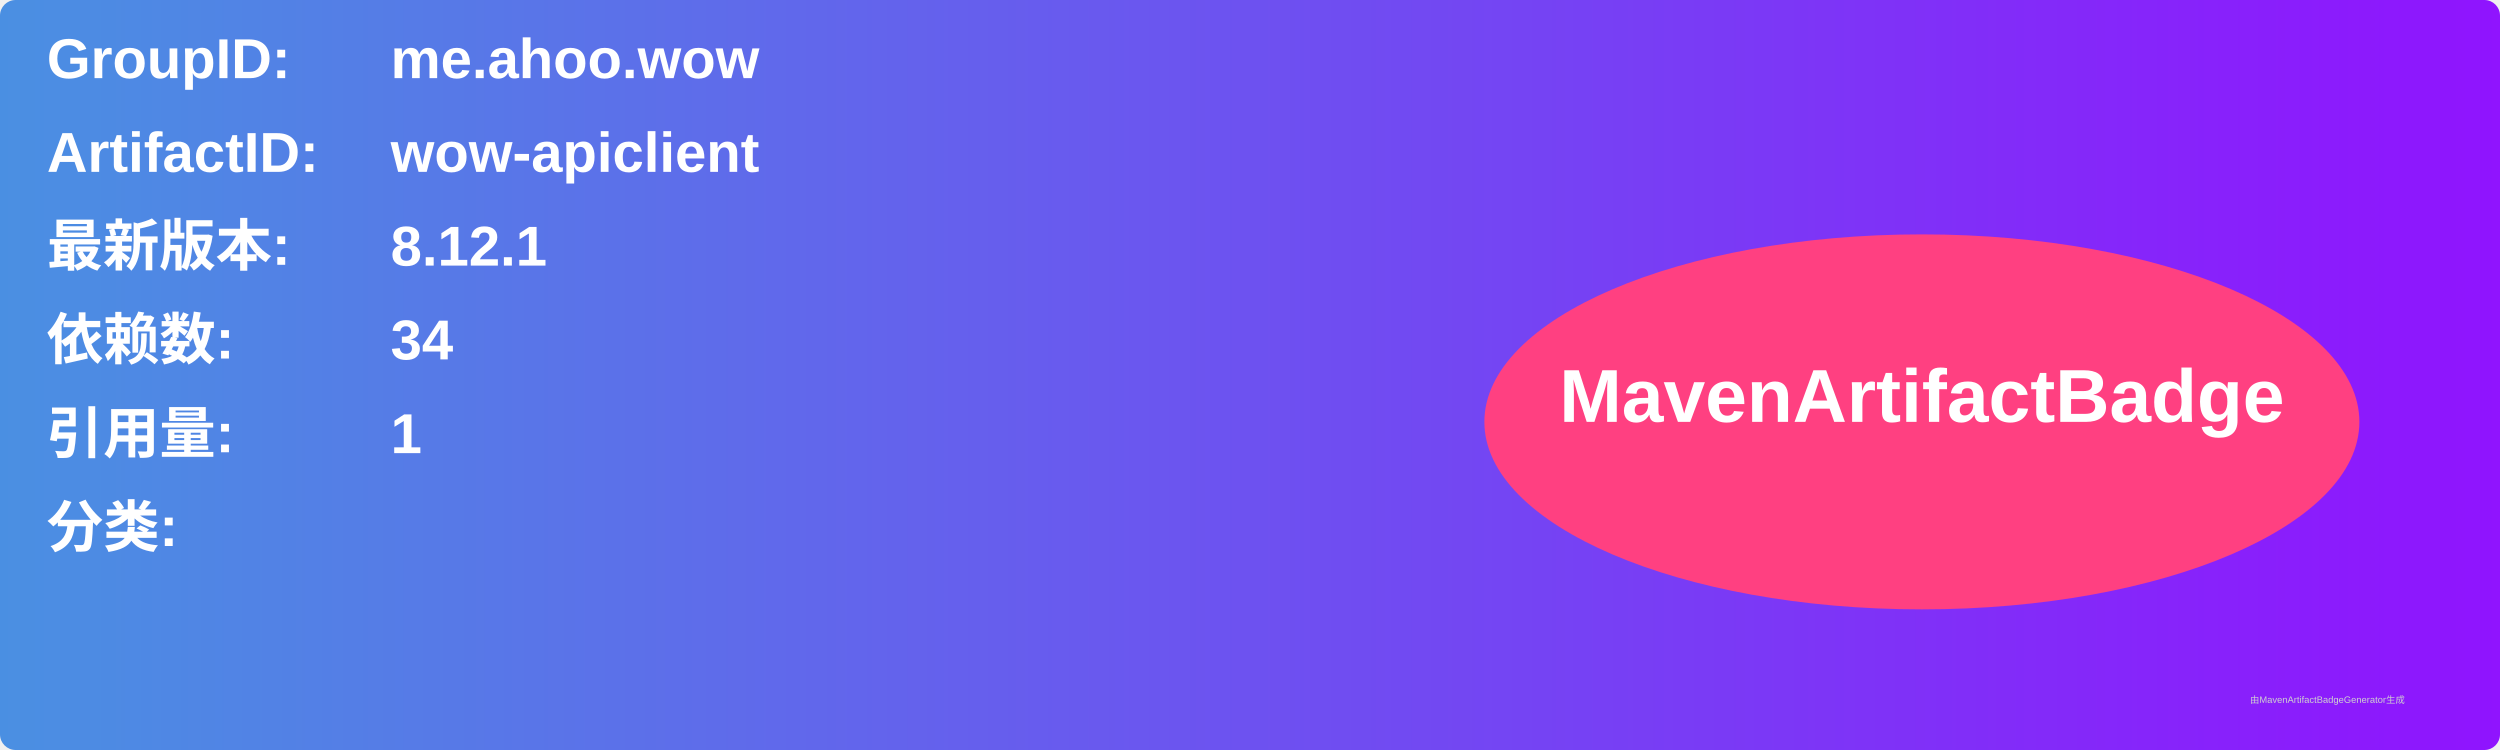
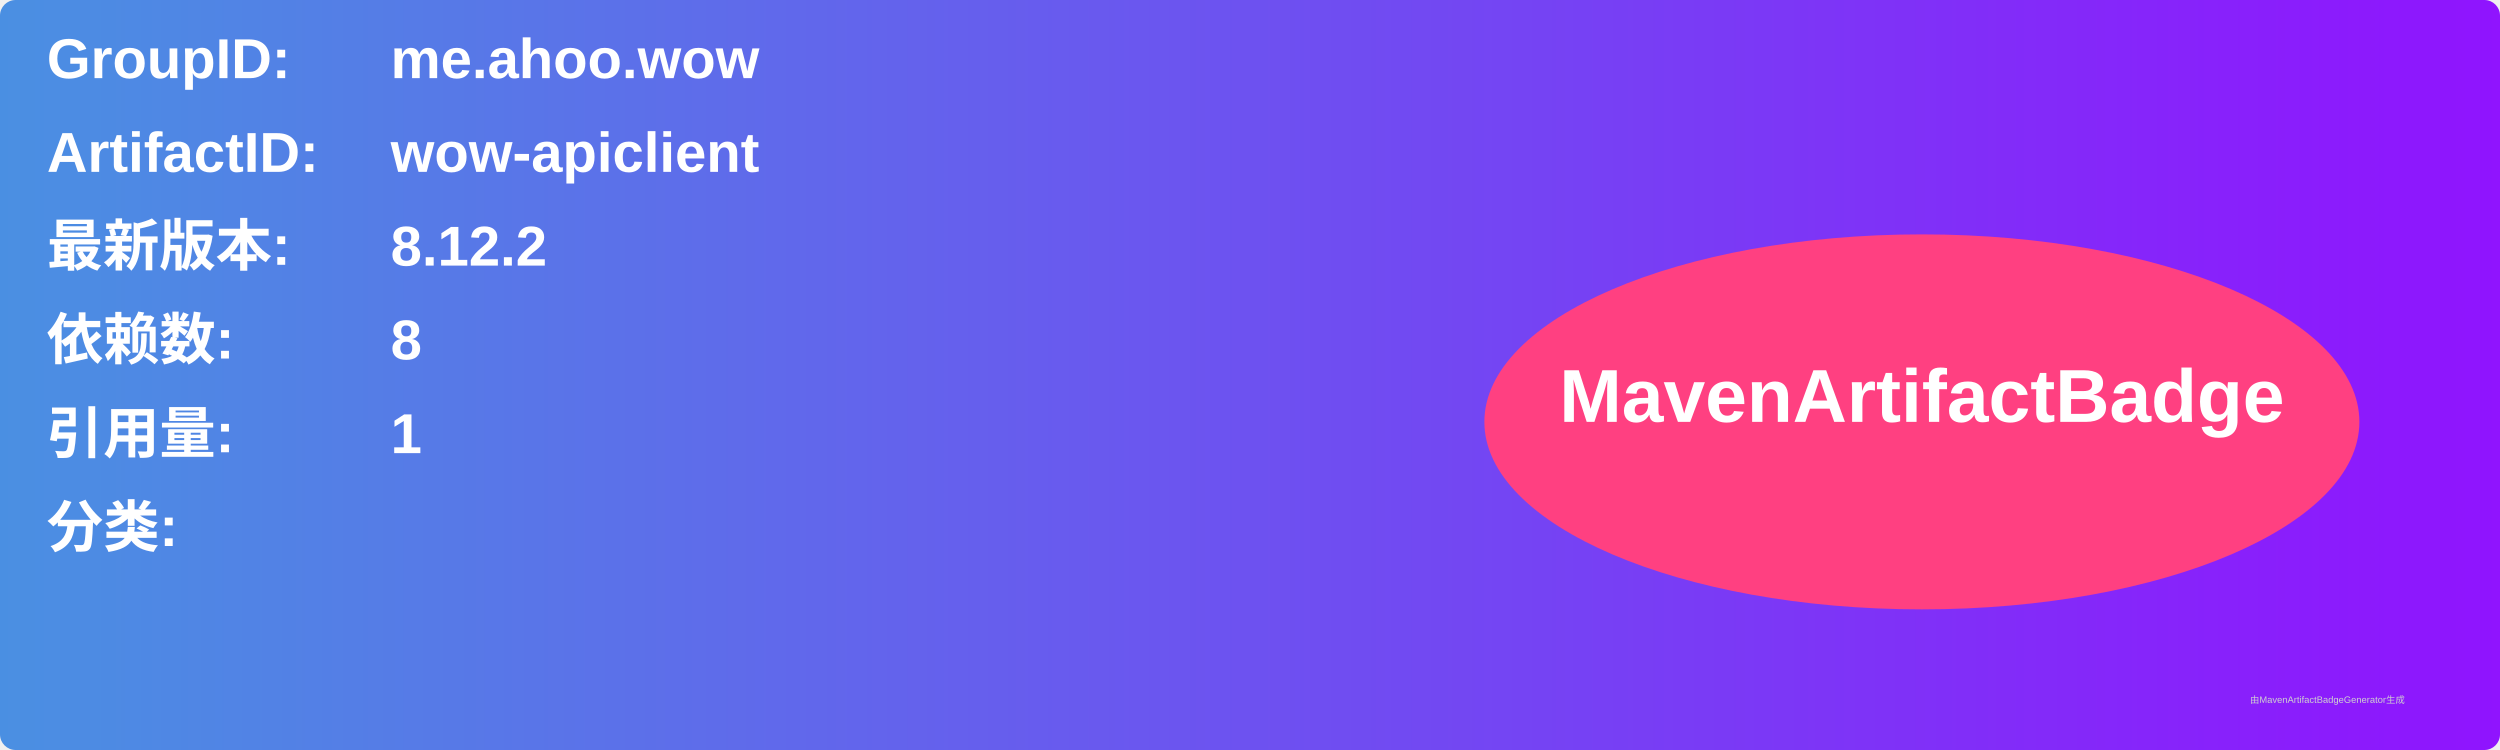
<svg xmlns="http://www.w3.org/2000/svg" width="800" height="240" viewBox="0 0 800 240">
  <linearGradient id="grad" x1="0%" y1="0%" x2="100%" y2="0%">
    <stop offset="0%" stop-color="#4a90e2" />
    <stop offset="100%" stop-color="#9013fe" />
  </linearGradient>
  <rect width="100%" height="100%" rx="5" ry="5" fill="url(#grad)" />
  <g transform="translate(15, 15)">
    <text x="0" y="10" font-family="Arial" font-size="18" fill="white" font-weight="bold" width="260">GroupID:</text>
    <text x="110" y="10" font-family="Arial" font-size="18" fill="white" font-weight="bold" width="460">me.ahoo.wow</text>
    <text x="0" y="40" font-family="Arial" font-size="18" fill="white" font-weight="bold" width="260">ArtifactID:</text>
    <text x="110" y="40" font-family="Arial" font-size="18" fill="white" font-weight="bold" width="460">wow-apiclient</text>
    <text x="0" y="70" font-family="Arial" font-size="18" fill="white" font-weight="bold">最新版本:</text>
    <text x="110" y="70" font-family="Arial" font-size="18" fill="white" font-weight="bold">
-       <tspan font-weight="bold">8.12.1</tspan>
+       <tspan font-weight="bold">8.12.2</tspan>
    </text>
    <text x="0" y="100" font-family="Arial" font-size="18" fill="white" font-weight="bold">依赖数: </text>
    <text x="110" y="100" font-family="Arial" font-size="18" fill="white">
-       <tspan font-weight="bold">34</tspan>
+       <tspan font-weight="bold">8</tspan>
    </text>
    <text x="0" y="130" font-family="Arial" font-size="18" fill="white" font-weight="bold">引用量: </text>
    <text x="110" y="130" font-family="Arial" font-size="18" fill="white">
      <tspan font-weight="bold">1</tspan>
    </text>
    <text x="0" y="160" font-family="Arial" font-size="18" fill="white" font-weight="bold">分类:</text>
    <text x="10" y="190" font-family="Arial" font-size="10" fill="white">
      <tspan font-weight="bold" />
    </text>
    <ellipse cx="600" cy="120" rx="140" ry="60" fill="#ff4081" />
    <text x="600" y="120" text-anchor="middle" font-family="Arial" font-size="24" fill="white" font-weight="bold">MavenArtifactBadge</text>
  </g>
  <text x="720" y="225" font-family="Arial" font-size="3" fill="#d0d0d0">由MavenArtifactBadgeGenerator生成</text>
</svg>
